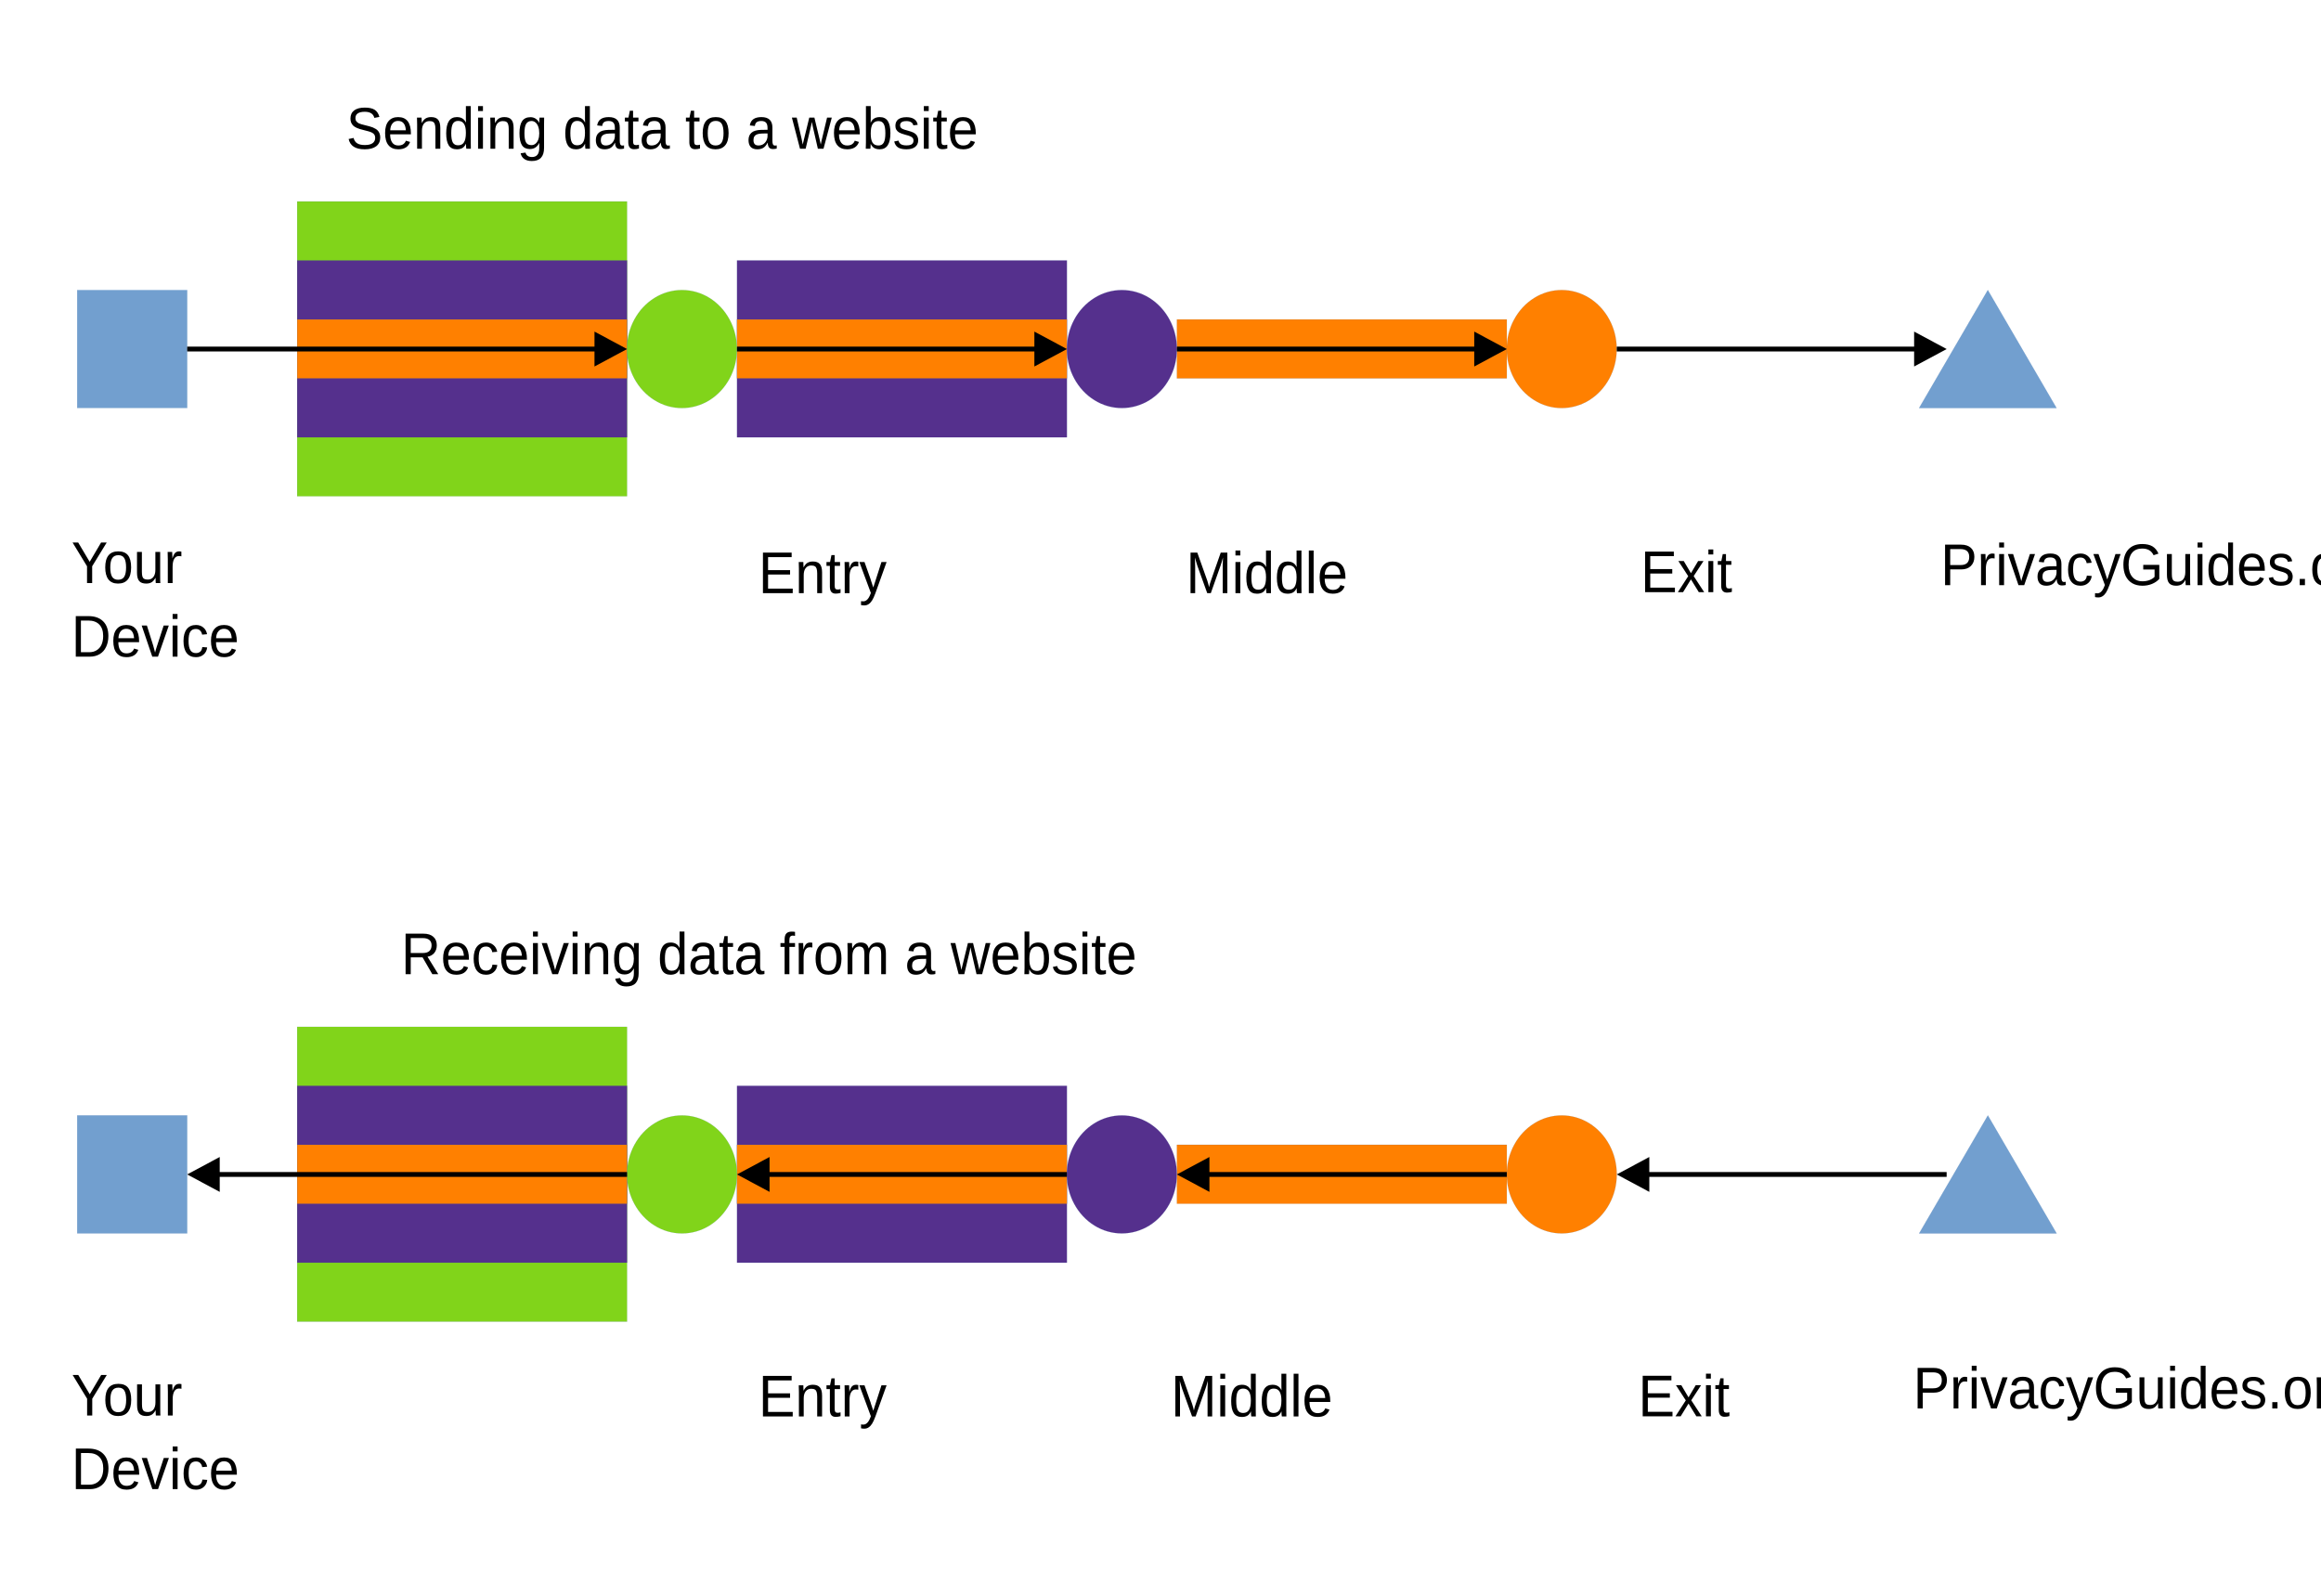
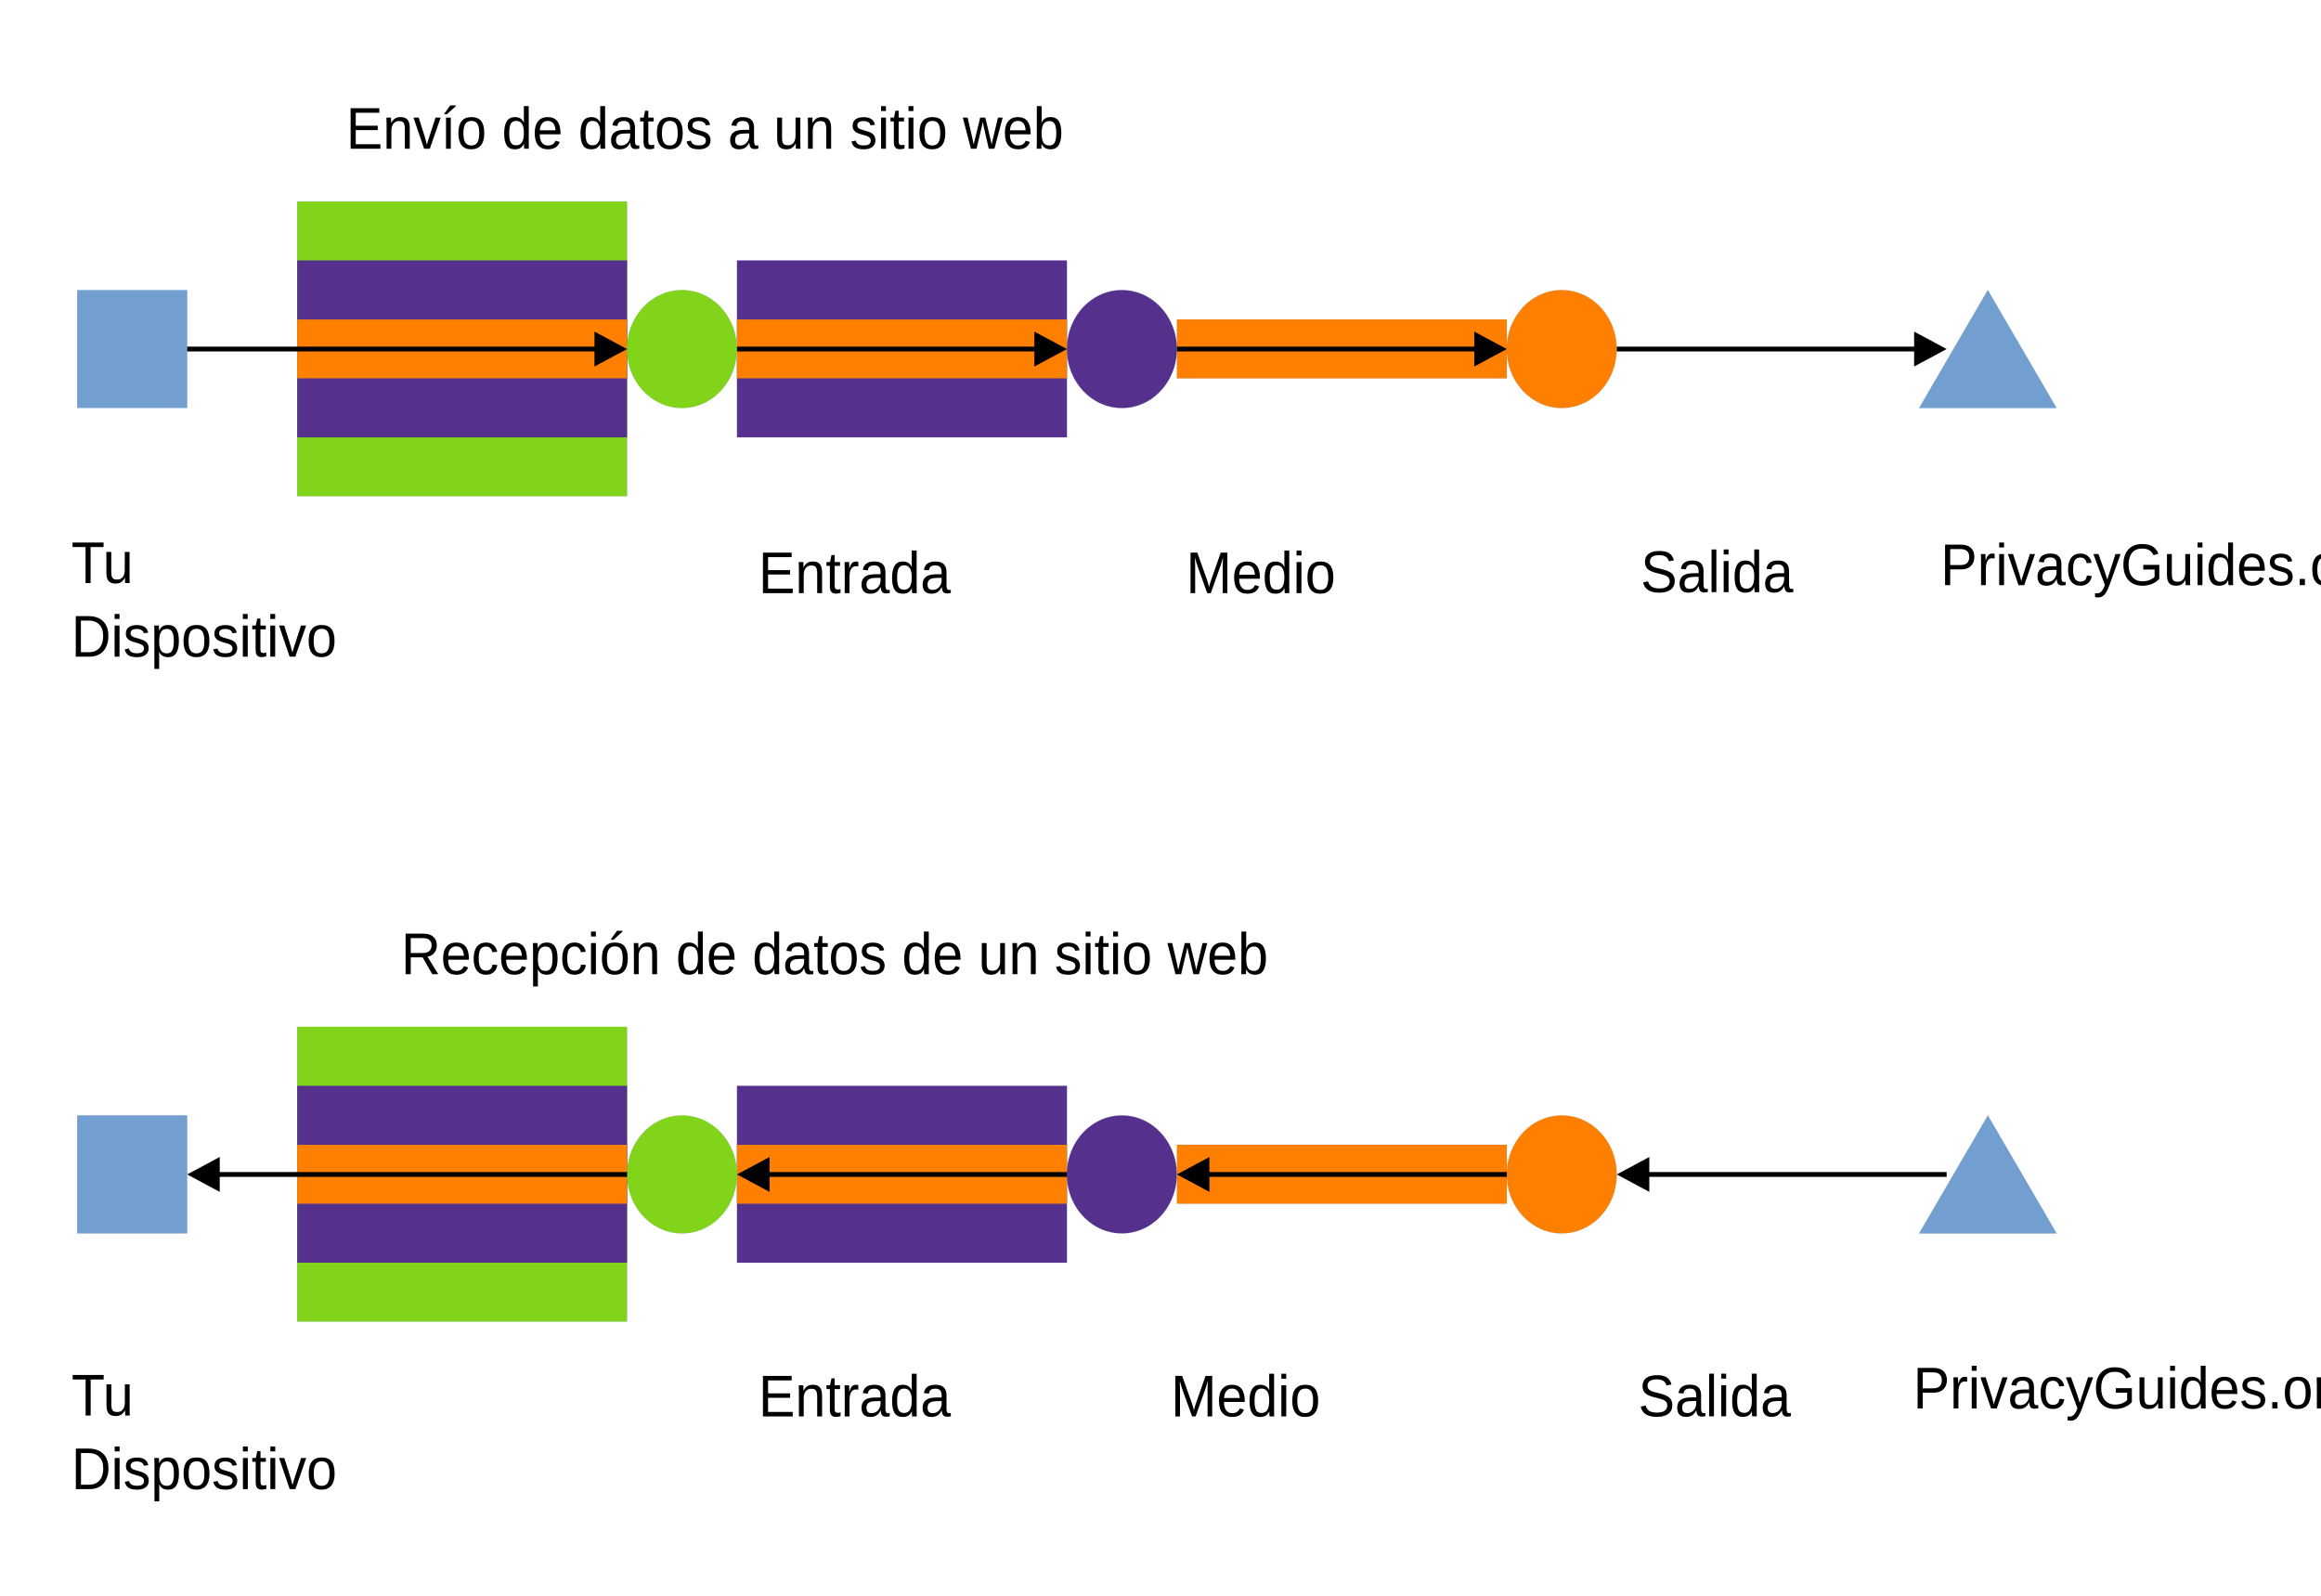
<svg xmlns="http://www.w3.org/2000/svg" width="1600" height="1100" version="1.1" viewBox="0 0 423.33 291.04">
  <path d="m24.111 74.41h-10.029v-21.505h20.057v21.505z" fill="#729fcf" fill-rule="evenodd" />
  <path d="m24.111 74.41h-10.029v-21.505h20.057v21.505h-10.029" fill="none" stroke="#3465a4" stroke-linecap="round" stroke-linejoin="round" stroke-width=".016px" />
  <path d="m84.283 90.51h-30.086v-53.763h60.172v53.763z" fill="#81d41a" fill-rule="evenodd" />
  <path d="m84.283 90.51h-30.086v-53.763h60.172v53.763h-30.086" fill="none" stroke="#3465a4" stroke-linecap="round" stroke-linejoin="round" stroke-width=".016px" />
  <path d="m84.283 79.76h-30.086v-32.258h60.172v32.258z" fill="#55308d" fill-rule="evenodd" />
  <path d="m84.283 79.76h-30.086v-32.258h60.172v32.258h-30.086" fill="none" stroke="#3465a4" stroke-linecap="round" stroke-linejoin="round" stroke-width=".016px" />
  <path d="m84.283 69.01h-30.086v-10.753h60.172v10.753z" fill="#ff8000" fill-rule="evenodd" />
  <path d="m84.283 69.01h-30.086v-10.753h60.172v10.753h-30.086" fill="none" stroke="#3465a4" stroke-linecap="round" stroke-linejoin="round" stroke-width=".016px" />
  <path d="m164.51 230.29h-30.086v-32.258h60.172v32.258z" fill="#55308d" fill-rule="evenodd" />
  <path d="m164.51 230.29h-30.086v-32.258h60.172v32.258h-30.086" fill="none" stroke="#3465a4" stroke-linecap="round" stroke-linejoin="round" stroke-width=".016px" />
  <path d="m84.283 241.04h-30.086v-53.763h60.172v53.763z" fill="#81d41a" fill-rule="evenodd" />
  <path d="m84.283 241.04h-30.086v-53.763h60.172v53.763h-30.086" fill="none" stroke="#3465a4" stroke-linecap="round" stroke-linejoin="round" stroke-width=".016px" />
  <path d="m84.283 230.29h-30.086v-32.258h60.172v32.258z" fill="#55308d" fill-rule="evenodd" />
  <path d="m84.283 230.29h-30.086v-32.258h60.172v32.258h-30.086" fill="none" stroke="#3465a4" stroke-linecap="round" stroke-linejoin="round" stroke-width=".016px" />
  <path d="m84.283 219.54h-30.086v-10.753h60.172v10.753z" fill="#ff8000" fill-rule="evenodd" />
  <path d="m84.283 219.54h-30.086v-10.753h60.172v10.753h-30.086" fill="none" stroke="#3465a4" stroke-linecap="round" stroke-linejoin="round" stroke-width=".016px" />
  <path d="m164.51 79.76h-30.086v-32.258h60.172v32.258z" fill="#55308d" fill-rule="evenodd" />
  <path d="m164.51 79.76h-30.086v-32.258h60.172v32.258h-30.086" fill="none" stroke="#3465a4" stroke-linecap="round" stroke-linejoin="round" stroke-width=".016px" />
  <path d="m164.51 219.54h-30.086v-10.753h60.172v10.753z" fill="#ff8000" fill-rule="evenodd" />
  <path d="m164.51 219.54h-30.086v-10.753h60.172v10.753h-30.086" fill="none" stroke="#3465a4" stroke-linecap="round" stroke-linejoin="round" stroke-width=".016px" />
  <path d="m164.51 69.01h-30.086v-10.753h60.172v10.753z" fill="#ff8000" fill-rule="evenodd" />
  <path d="m164.51 69.01h-30.086v-10.753h60.172v10.753h-30.086" fill="none" stroke="#3465a4" stroke-linecap="round" stroke-linejoin="round" stroke-width=".016px" />
  <path d="m244.74 69.01h-30.086v-10.753h60.172v10.753z" fill="#ff8000" fill-rule="evenodd" />
  <path d="m244.74 69.01h-30.086v-10.753h60.172v10.753h-30.086" fill="none" stroke="#3465a4" stroke-linecap="round" stroke-linejoin="round" stroke-width=".016px" />
  <path d="m244.74 219.54h-30.086v-10.753h60.172v10.753z" fill="#ff8000" fill-rule="evenodd" />
  <path d="m244.74 219.54h-30.086v-10.753h60.172v10.753h-30.086" fill="none" stroke="#3465a4" stroke-linecap="round" stroke-linejoin="round" stroke-width=".016px" />
  <path d="m24.111 224.94h-10.029v-21.505h20.057v21.505z" fill="#729fcf" fill-rule="evenodd" />
  <path d="m24.111 224.94h-10.029v-21.505h20.057v21.505h-10.029" fill="none" stroke="#3465a4" stroke-linecap="round" stroke-linejoin="round" stroke-width=".016px" />
  <path d="m134.41 63.67c0 1.88-0.458 3.742-1.342 5.368-0.884 1.643-2.148 2.997-3.664 3.946-1.532 0.948-3.269 1.439-5.022 1.439s-3.49-0.491-5.006-1.439c-1.532-0.948-2.795-2.303-3.68-3.946-0.884-1.626-1.342-3.488-1.342-5.368 0-1.897 0.458-3.759 1.342-5.385 0.884-1.643 2.148-2.997 3.68-3.946 1.516-0.948 3.253-1.439 5.006-1.439s3.49 0.491 5.022 1.439c1.516 0.948 2.78 2.303 3.664 3.946 0.884 1.626 1.342 3.488 1.342 5.368z" fill="#81d41a" fill-rule="evenodd" />
  <path d="m134.41 63.67c0 1.88-0.458 3.742-1.342 5.368-0.884 1.643-2.148 2.997-3.664 3.946-1.532 0.948-3.269 1.439-5.022 1.439s-3.49-0.491-5.006-1.439c-1.532-0.948-2.795-2.303-3.68-3.946-0.884-1.626-1.342-3.488-1.342-5.368 0-1.897 0.458-3.759 1.342-5.385 0.884-1.643 2.148-2.997 3.68-3.946 1.516-0.948 3.253-1.439 5.006-1.439s3.49 0.491 5.022 1.439c1.516 0.948 2.78 2.303 3.664 3.946 0.884 1.626 1.342 3.488 1.342 5.368v0.017" fill="none" stroke="#3465a4" stroke-linecap="round" stroke-linejoin="round" stroke-width=".016px" />
  <path d="m214.65 63.67c0 1.88-0.458 3.742-1.342 5.368-0.884 1.643-2.148 2.997-3.664 3.946-1.532 0.948-3.269 1.439-5.022 1.439s-3.49-0.491-5.006-1.439c-1.532-0.948-2.795-2.303-3.68-3.946-0.884-1.626-1.342-3.488-1.342-5.368 0-1.897 0.458-3.759 1.342-5.385 0.884-1.643 2.148-2.997 3.68-3.946 1.516-0.948 3.253-1.439 5.006-1.439s3.49 0.491 5.022 1.439c1.516 0.948 2.78 2.303 3.664 3.946 0.884 1.626 1.342 3.488 1.342 5.368z" fill="#55308d" fill-rule="evenodd" />
  <path d="m214.65 63.67c0 1.88-0.458 3.742-1.342 5.368-0.884 1.643-2.148 2.997-3.664 3.946-1.532 0.948-3.269 1.439-5.022 1.439s-3.49-0.491-5.006-1.439c-1.532-0.948-2.795-2.303-3.68-3.946-0.884-1.626-1.342-3.488-1.342-5.368 0-1.897 0.458-3.759 1.342-5.385 0.884-1.643 2.148-2.997 3.68-3.946 1.516-0.948 3.253-1.439 5.006-1.439s3.49 0.491 5.022 1.439c1.516 0.948 2.78 2.303 3.664 3.946 0.884 1.626 1.342 3.488 1.342 5.368v0.017" fill="none" stroke="#3465a4" stroke-linecap="round" stroke-linejoin="round" stroke-width=".016px" />
  <path d="m294.87 63.67c0 1.88-0.458 3.742-1.342 5.368-0.884 1.643-2.148 2.997-3.664 3.946-1.532 0.948-3.269 1.439-5.022 1.439s-3.49-0.491-5.006-1.439c-1.532-0.948-2.795-2.303-3.68-3.946-0.884-1.626-1.342-3.488-1.342-5.368 0-1.897 0.458-3.759 1.342-5.385 0.884-1.643 2.148-2.997 3.68-3.946 1.516-0.948 3.253-1.439 5.006-1.439s3.49 0.491 5.022 1.439c1.516 0.948 2.78 2.303 3.664 3.946 0.884 1.626 1.342 3.488 1.342 5.368z" fill="#ff8000" fill-rule="evenodd" />
  <path d="m294.87 63.67c0 1.88-0.458 3.742-1.342 5.368-0.884 1.643-2.148 2.997-3.664 3.946-1.532 0.948-3.269 1.439-5.022 1.439s-3.49-0.491-5.006-1.439c-1.532-0.948-2.795-2.303-3.68-3.946-0.884-1.626-1.342-3.488-1.342-5.368 0-1.897 0.458-3.759 1.342-5.385 0.884-1.643 2.148-2.997 3.68-3.946 1.516-0.948 3.253-1.439 5.006-1.439s3.49 0.491 5.022 1.439c1.516 0.948 2.78 2.303 3.664 3.946 0.884 1.626 1.342 3.488 1.342 5.368v0.017" fill="none" stroke="#3465a4" stroke-linecap="round" stroke-linejoin="round" stroke-width=".016px" />
  <path d="m134.42 214.2c0 1.88-0.458 3.742-1.342 5.368-0.884 1.643-2.148 2.997-3.664 3.946-1.532 0.948-3.269 1.439-5.022 1.439s-3.49-0.491-5.006-1.439c-1.532-0.948-2.795-2.303-3.68-3.946-0.884-1.626-1.342-3.488-1.342-5.368 0-1.897 0.458-3.759 1.342-5.385 0.884-1.643 2.148-2.997 3.68-3.945 1.516-0.948 3.253-1.439 5.006-1.439s3.49 0.491 5.022 1.439c1.516 0.948 2.78 2.303 3.664 3.945 0.884 1.626 1.342 3.488 1.342 5.385z" fill="#81d41a" fill-rule="evenodd" />
  <path d="m134.42 214.2c0 1.88-0.458 3.742-1.342 5.368-0.884 1.643-2.148 2.997-3.664 3.946-1.532 0.948-3.269 1.439-5.022 1.439s-3.49-0.491-5.006-1.439c-1.532-0.948-2.795-2.303-3.68-3.946-0.884-1.626-1.342-3.488-1.342-5.368 0-1.897 0.458-3.759 1.342-5.385 0.884-1.643 2.148-2.997 3.68-3.945 1.516-0.948 3.253-1.439 5.006-1.439s3.49 0.491 5.022 1.439c1.516 0.948 2.78 2.303 3.664 3.945 0.884 1.626 1.342 3.488 1.342 5.385" fill="none" stroke="#3465a4" stroke-linecap="round" stroke-linejoin="round" stroke-width=".016px" />
  <path d="m214.64 214.2c0 1.88-0.458 3.742-1.342 5.368-0.884 1.643-2.148 2.997-3.664 3.946-1.532 0.948-3.269 1.439-5.022 1.439s-3.49-0.491-5.006-1.439c-1.532-0.948-2.795-2.303-3.68-3.946-0.884-1.626-1.342-3.488-1.342-5.368 0-1.897 0.458-3.759 1.342-5.385 0.884-1.643 2.148-2.997 3.68-3.945 1.516-0.948 3.253-1.439 5.006-1.439s3.49 0.491 5.022 1.439c1.516 0.948 2.78 2.303 3.664 3.945 0.884 1.626 1.342 3.488 1.342 5.385z" fill="#55308d" fill-rule="evenodd" />
  <path d="m214.64 214.2c0 1.88-0.458 3.742-1.342 5.368-0.884 1.643-2.148 2.997-3.664 3.946-1.532 0.948-3.269 1.439-5.022 1.439s-3.49-0.491-5.006-1.439c-1.532-0.948-2.795-2.303-3.68-3.946-0.884-1.626-1.342-3.488-1.342-5.368 0-1.897 0.458-3.759 1.342-5.385 0.884-1.643 2.148-2.997 3.68-3.945 1.516-0.948 3.253-1.439 5.006-1.439s3.49 0.491 5.022 1.439c1.516 0.948 2.78 2.303 3.664 3.945 0.884 1.626 1.342 3.488 1.342 5.385" fill="none" stroke="#3465a4" stroke-linecap="round" stroke-linejoin="round" stroke-width=".016px" />
  <path d="m294.88 214.2c0 1.88-0.458 3.742-1.342 5.368-0.884 1.643-2.148 2.997-3.664 3.946-1.532 0.948-3.269 1.439-5.022 1.439s-3.49-0.491-5.006-1.439c-1.532-0.948-2.795-2.303-3.68-3.946-0.884-1.626-1.342-3.488-1.342-5.368 0-1.897 0.458-3.759 1.342-5.385 0.884-1.643 2.148-2.997 3.68-3.945 1.516-0.948 3.253-1.439 5.006-1.439s3.49 0.491 5.022 1.439c1.516 0.948 2.78 2.303 3.664 3.945 0.884 1.626 1.342 3.488 1.342 5.385z" fill="#ff8000" fill-rule="evenodd" />
  <path d="m294.88 214.2c0 1.88-0.458 3.742-1.342 5.368-0.884 1.643-2.148 2.997-3.664 3.946-1.532 0.948-3.269 1.439-5.022 1.439s-3.49-0.491-5.006-1.439c-1.532-0.948-2.795-2.303-3.68-3.946-0.884-1.626-1.342-3.488-1.342-5.368 0-1.897 0.458-3.759 1.342-5.385 0.884-1.643 2.148-2.997 3.68-3.945 1.516-0.948 3.253-1.439 5.006-1.439s3.49 0.491 5.022 1.439c1.516 0.948 2.78 2.303 3.664 3.945 0.884 1.626 1.342 3.488 1.342 5.385" fill="none" stroke="#3465a4" stroke-linecap="round" stroke-linejoin="round" stroke-width=".016px" />
  <path d="m362.56 52.9 12.54 21.522h-25.08z" fill="#729fcf" fill-rule="evenodd" />
  <path d="m362.56 52.9 12.54 21.522h-25.08l12.54-21.522" fill="none" stroke="#3465a4" stroke-linecap="round" stroke-linejoin="round" stroke-width=".016px" />
  <path d="m362.57 203.43 12.54 21.522h-25.08z" fill="#729fcf" fill-rule="evenodd" />
  <path d="m362.57 203.43 12.54 21.522h-25.08l12.54-21.522" fill="none" stroke="#3465a4" stroke-linecap="round" stroke-linejoin="round" stroke-width=".016px" />
  <g transform="translate(-27.6,19.9)" font-family="'Liberation Sans'" font-size="10.373px" font-weight="400" letter-spacing="0px" stroke-width=".433" word-spacing="0px">
    <text transform="scale(.96575 1.0355)" x="42.046" y="83.471" style="line-height:125%" xml:space="preserve">
      <tspan x="42.046" y="83.471">
-         <tspan x="42.046" y="83.471" stroke-width=".433">Your</tspan>
+         <tspan x="42.046" y="83.471" stroke-width=".433">Tu</tspan>
      </tspan>
-       <tspan x="42.046" y="96.437">Device</tspan>
+       <tspan x="42.046" y="96.437">Dispositivo</tspan>
    </text>
    <text transform="scale(.96575 1.0355)" x="68.015" y="6.986" style="line-height:125%" xml:space="preserve">
      <tspan x="68.015" y="6.986" stroke-width=".433">
-         <tspan dx="0" dy="0" fill="#000000" font-family="'Liberation Sans'" font-size="10.373px" font-weight="400" stroke-width=".433">Sending data to a website</tspan>
+         <tspan dx="0" dy="0" fill="#000000" font-family="'Liberation Sans'" font-size="10.373px" font-weight="400" stroke-width=".433">Envío de datos a un sitio web</tspan>
      </tspan>
    </text>
    <text transform="scale(.96575 1.0355)" x="78.399" y="152.367" style="line-height:125%" xml:space="preserve">
      <tspan x="78.399" y="152.367" stroke-width=".433">
-         <tspan dx="0" dy="0" fill="#000000" font-family="'Liberation Sans'" font-size="10.373px" font-weight="400" stroke-width=".433">Receiving data from a website</tspan>
+         <tspan dx="0" dy="0" fill="#000000" font-family="'Liberation Sans'" font-size="10.373px" font-weight="400" stroke-width=".433">Recepción de datos de un sitio web</tspan>
      </tspan>
    </text>
    <text transform="scale(.96575 1.0355)" x="42.062" y="230.095" style="line-height:125%" xml:space="preserve">
      <tspan x="42.062" y="230.095">
-         <tspan x="42.062" y="230.095" stroke-width=".433">Your<tspan fill="#000000" font-family="'Liberation Sans'" font-size="10.373px" font-weight="400" stroke-width=".433" />
+         <tspan x="42.062" y="230.095" stroke-width=".433">Tu<tspan fill="#000000" font-family="'Liberation Sans'" font-size="10.373px" font-weight="400" stroke-width=".433" />
        </tspan>
      </tspan>
-       <tspan x="42.062" y="243.061">Device</tspan>
+       <tspan x="42.062" y="243.061">Dispositivo</tspan>
    </text>
    <text transform="scale(.96575 1.0355)" x="145.889" y="230.258" style="line-height:125%" xml:space="preserve">
      <tspan x="145.889" y="230.258" stroke-width=".433">
-         <tspan dx="0" dy="0" fill="#000000" font-family="'Liberation Sans'" font-size="10.373px" font-weight="400" stroke-width=".433">Entry</tspan>
+         <tspan dx="0" dy="0" fill="#000000" font-family="'Liberation Sans'" font-size="10.373px" font-weight="400" stroke-width=".433">Entrada</tspan>
      </tspan>
    </text>
    <text transform="scale(.96575 1.0355)" x="223.78" y="230.258" style="line-height:125%" xml:space="preserve">
      <tspan x="223.78" y="230.258" stroke-width=".433">
-         <tspan dx="0" dy="0" fill="#000000" font-family="'Liberation Sans'" font-size="10.373px" font-weight="400" stroke-width=".433">Middle</tspan>
+         <tspan dx="0" dy="0" fill="#000000" font-family="'Liberation Sans'" font-size="10.373px" font-weight="400" stroke-width=".433">Medio</tspan>
      </tspan>
    </text>
    <text transform="scale(.96575 1.0355)" x="312.039" y="230.242" style="line-height:125%" xml:space="preserve">
      <tspan x="312.039" y="230.242" stroke-width=".433">
-         <tspan dx="0" dy="0" fill="#000000" font-family="'Liberation Sans'" font-size="10.373px" font-weight="400" stroke-width=".433">Exit</tspan>
+         <tspan dx="0" dy="0" fill="#000000" font-family="'Liberation Sans'" font-size="10.373px" font-weight="400" stroke-width=".433">Salida</tspan>
      </tspan>
    </text>
    <text transform="scale(.96575 1.0355)" x="363.961" y="228.852" style="line-height:125%" xml:space="preserve">
      <tspan x="363.961" y="228.852" stroke-width=".433">
        <tspan dx="0" dy="0" fill="#000000" font-family="'Liberation Sans'" font-size="10.373px" font-weight="400" stroke-width=".433">PrivacyGuides.org</tspan>
      </tspan>
    </text>
    <text transform="scale(.96575 1.0355)" x="369.145" y="83.851" style="line-height:125%" xml:space="preserve">
      <tspan x="369.145" y="83.851" stroke-width=".433">
        <tspan dx="0" dy="0" fill="#000000" font-family="'Liberation Sans'" font-size="10.373px" font-weight="400" stroke-width=".433">PrivacyGuides.org</tspan>
      </tspan>
    </text>
    <text transform="scale(.96575 1.0355)" x="145.889" y="85.257" style="line-height:125%" xml:space="preserve">
      <tspan x="145.889" y="85.257" stroke-width=".433">
-         <tspan dx="0" dy="0" fill="#000000" font-family="'Liberation Sans'" font-size="10.373px" font-weight="400" stroke-width=".433">Entry</tspan>
+         <tspan dx="0" dy="0" fill="#000000" font-family="'Liberation Sans'" font-size="10.373px" font-weight="400" stroke-width=".433">Entrada</tspan>
      </tspan>
    </text>
    <text transform="scale(.96575 1.0355)" x="226.642" y="85.257" style="line-height:125%" xml:space="preserve">
      <tspan x="226.642" y="85.257" stroke-width=".433">
-         <tspan dx="0" dy="0" fill="#000000" font-family="'Liberation Sans'" font-size="10.373px" font-weight="400" stroke-width=".433">Middle</tspan>
+         <tspan dx="0" dy="0" fill="#000000" font-family="'Liberation Sans'" font-size="10.373px" font-weight="400" stroke-width=".433">Medio</tspan>
      </tspan>
    </text>
    <text transform="scale(.96575 1.0355)" x="312.497" y="85.077" style="line-height:125%" xml:space="preserve">
      <tspan x="312.497" y="85.077" stroke-width=".433">
-         <tspan dx="0" dy="0" fill="#000000" font-family="'Liberation Sans'" font-size="10.373px" font-weight="400" stroke-width=".433">Exit</tspan>
+         <tspan dx="0" dy="0" fill="#000000" font-family="'Liberation Sans'" font-size="10.373px" font-weight="400" stroke-width=".433">Salida</tspan>
      </tspan>
    </text>
  </g>
  <g transform="translate(-27.6,19.9)" fill-rule="evenodd">
    <path d="m61.737 44.199v-0.881h74.686v0.881z" />
    <path d="m136.03 40.576 5.938 3.183-5.938 3.183z" />
    <path d="m162.02 44.199v-0.881h54.629v0.881z" />
    <path d="m216.26 40.576 5.938 3.183-5.938 3.183z" />
    <path d="m242.25 44.199v-0.881h54.629v0.881z" />
    <path d="m296.49 40.576 5.938 3.183-5.938 3.183z" />
    <path d="m322.48 44.199v-0.881h54.629v0.881z" />
    <path d="m376.72 40.576 5.938 3.183-5.938 3.183z" />
    <path d="m382.65 193.86v0.881h-54.629v-0.881z" />
    <path d="m328.42 197.48-5.938-3.183 5.938-3.183z" />
    <path d="m302.43 193.86v0.881h-54.629v-0.881z" />
    <path d="m248.19 197.48-5.938-3.183 5.938-3.183z" />
    <path d="m222.2 193.86v0.881h-54.629v-0.881z" />
    <path d="m167.96 197.48-5.938-3.183 5.938-3.183z" />
    <path d="m141.97 193.86v0.881h-74.686v-0.881z" />
    <path d="m67.675 197.48-5.938-3.183 5.938-3.183z" />
  </g>
</svg>
